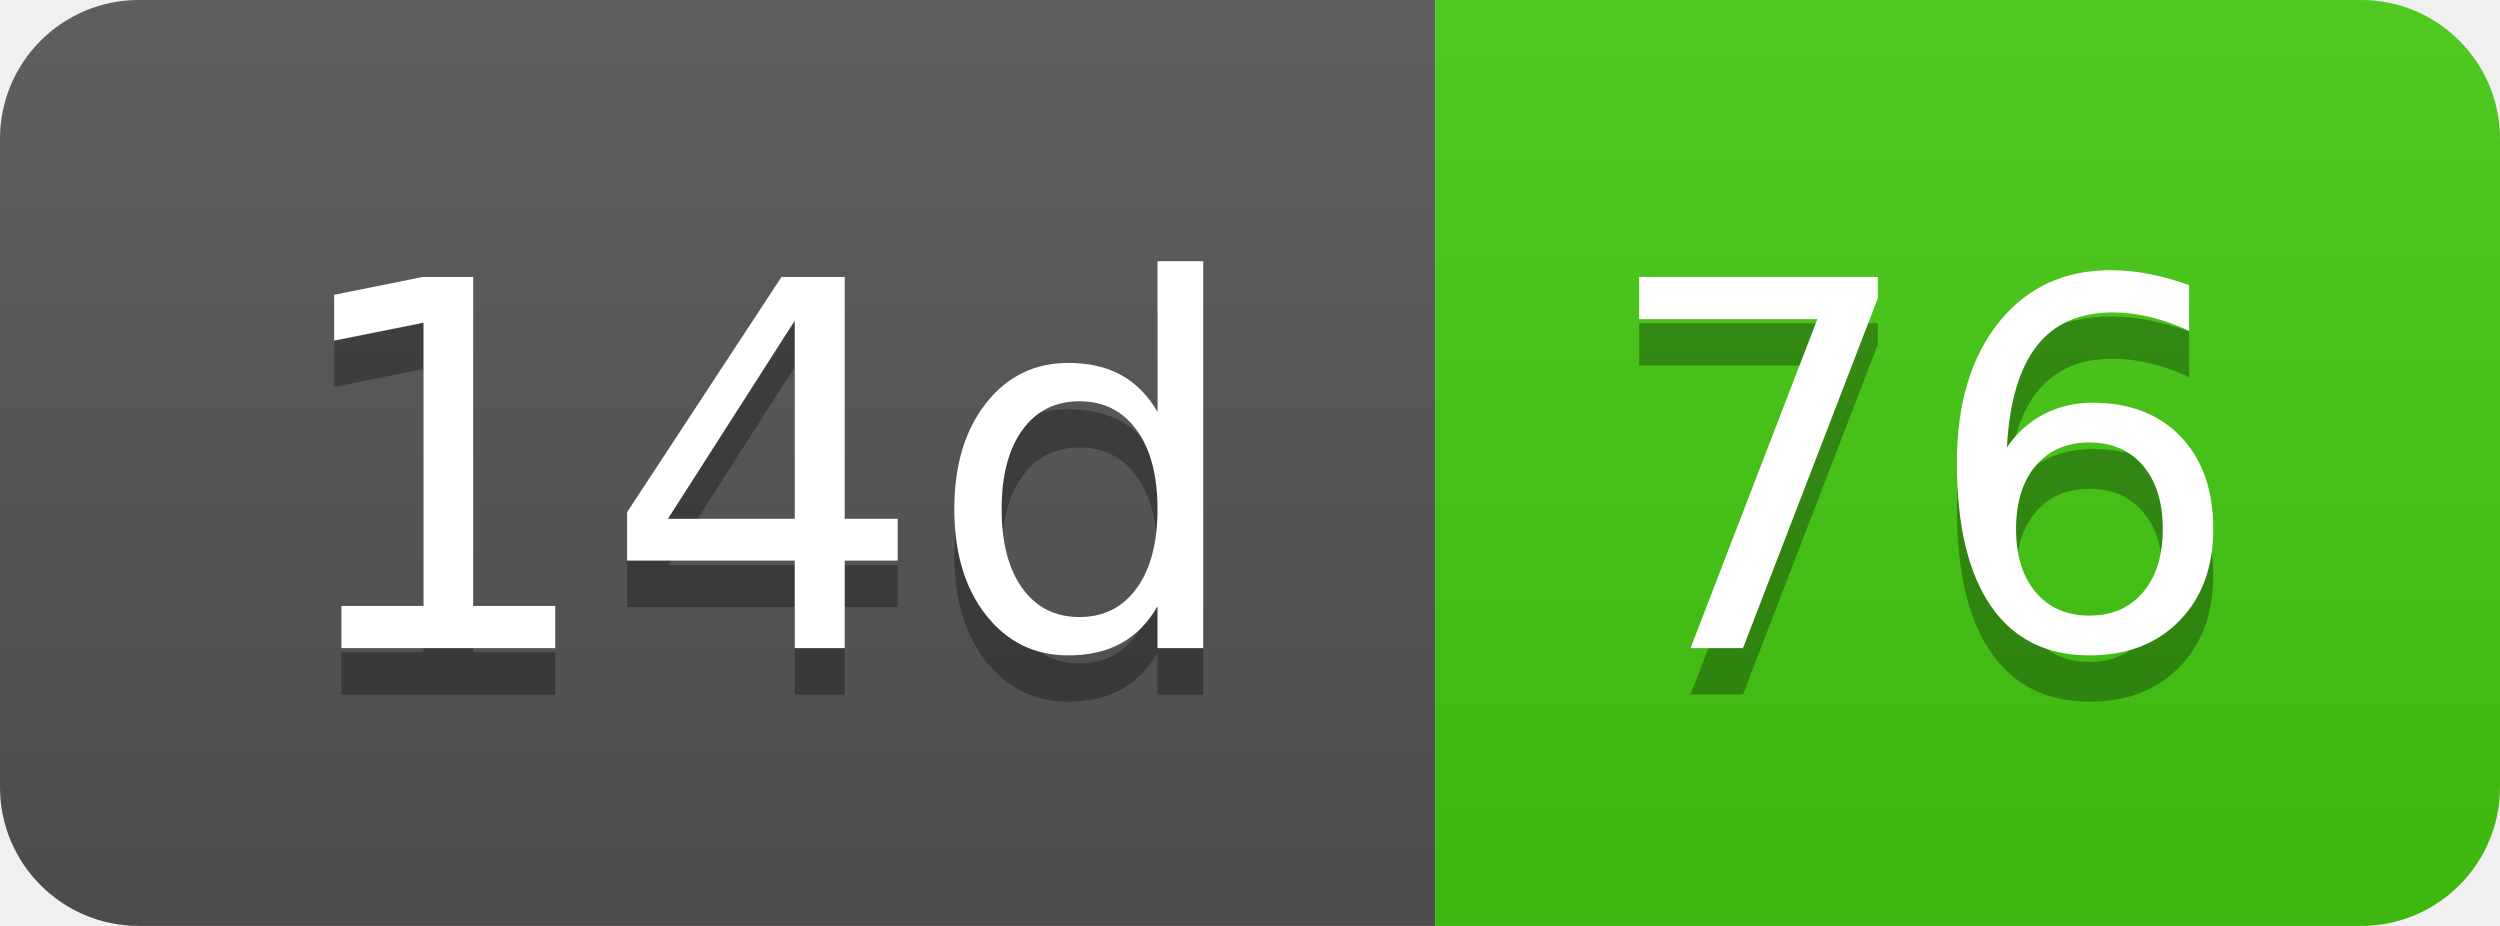
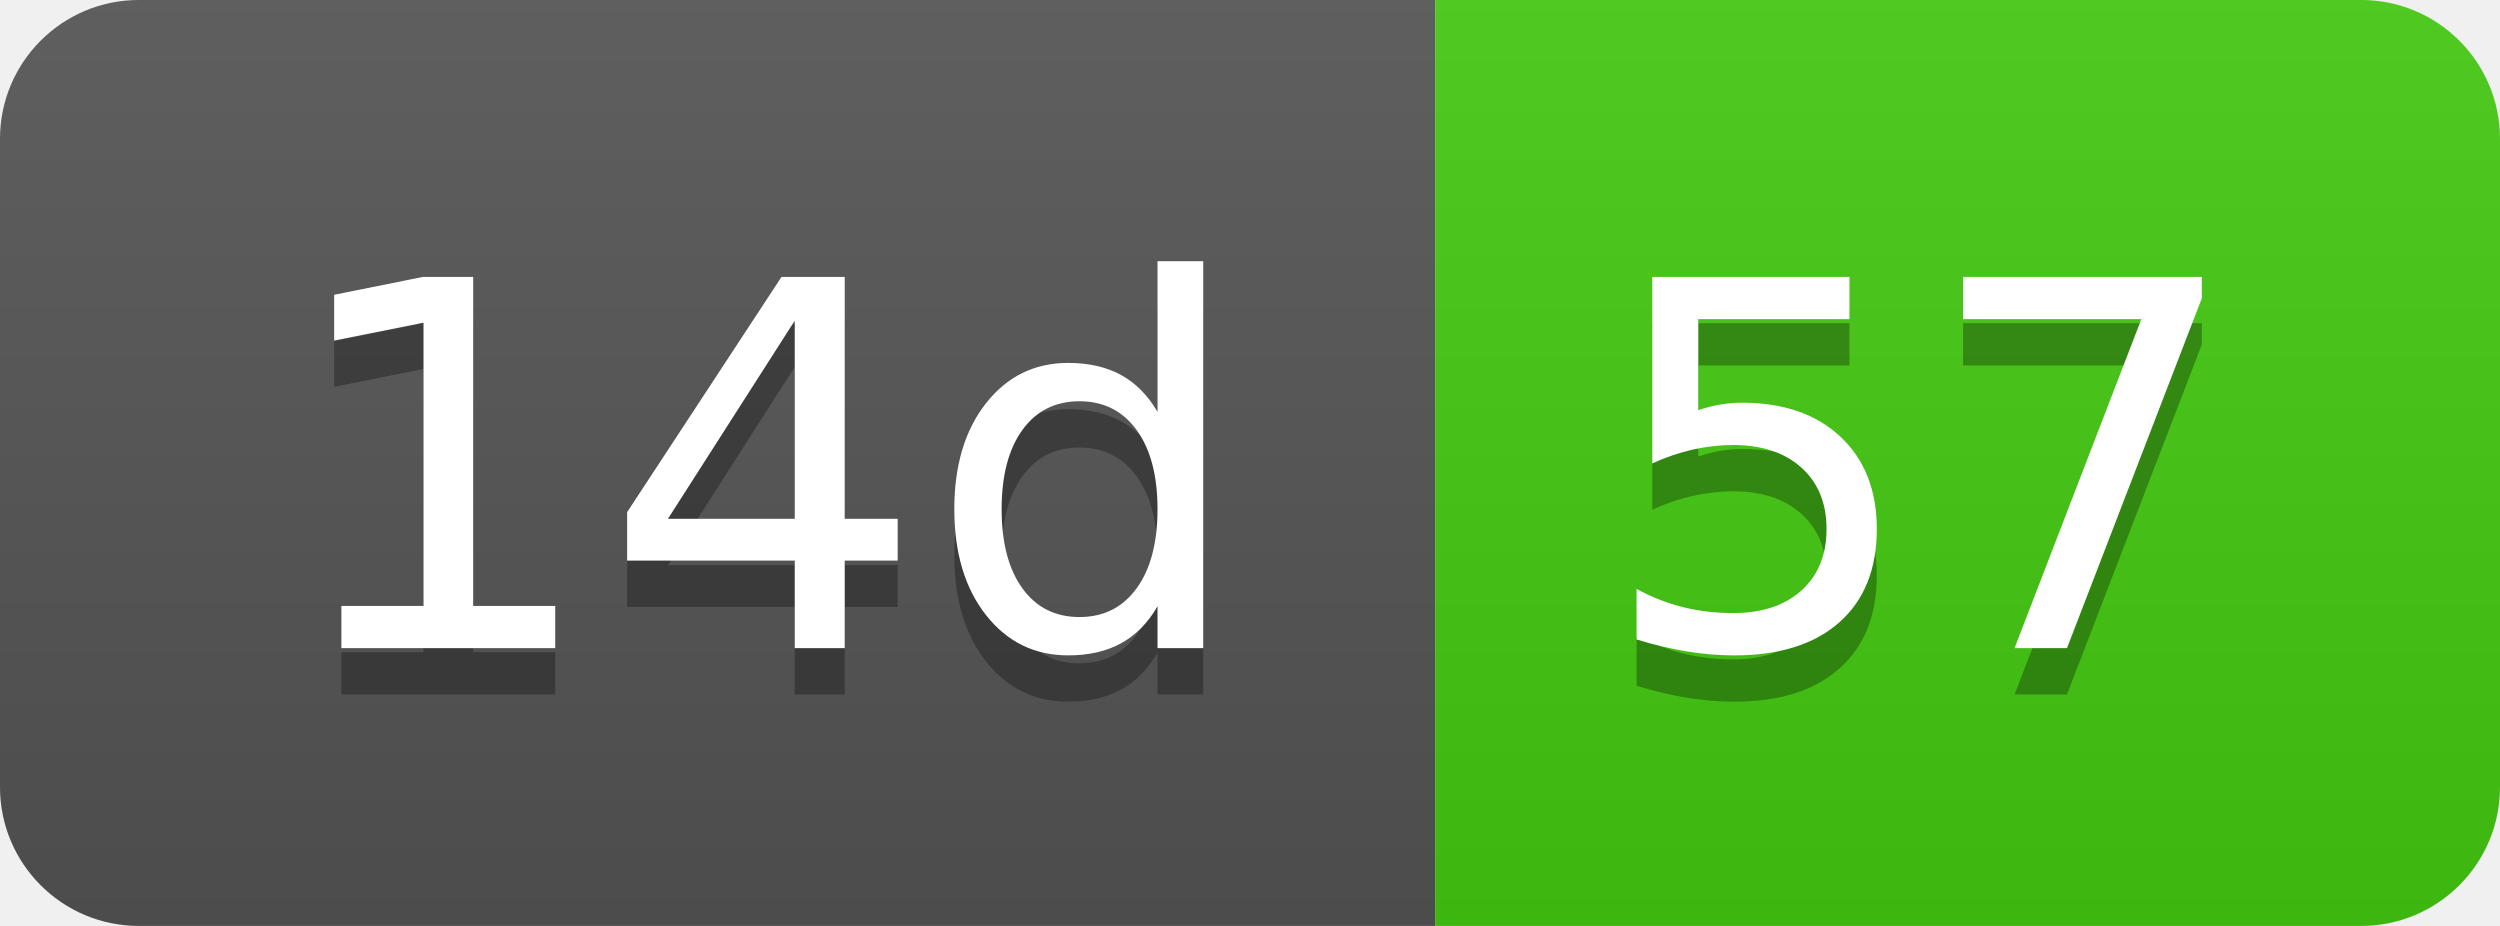
- <svg xmlns="http://www.w3.org/2000/svg" width="54" height="20" role="img" aria-label="14d: 76">
+ <svg xmlns="http://www.w3.org/2000/svg" width="54" height="20" role="img" aria-label="14d: 57">
  <linearGradient id="s" x2="0" y2="100%">
    <stop offset="0" stop-color="#bbb" stop-opacity=".1" />
    <stop offset="1" stop-opacity=".1" />
  </linearGradient>
  <clipPath id="r">
    <rect width="54" height="20" rx="3" fill="#fff" />
  </clipPath>
  <g clip-path="url(#r)">
    <rect width="31" height="20" fill="#555" />
    <rect x="31" width="23" height="20" fill="#4c1" />
    <rect width="54" height="20" fill="url(#s)" />
  </g>
  <g fill="#fff" text-anchor="middle" font-family="Verdana,Geneva,DejaVu Sans,sans-serif" text-rendering="geometricPrecision" font-size="110">
    <text aria-hidden="true" x="165" y="150" fill="#010101" fill-opacity=".3" transform="scale(.1)" textLength="210">14d</text>
    <text x="165" y="140" transform="scale(.1)" fill="#fff" textLength="210">14d</text>
-     <text aria-hidden="true" x="415" y="150" fill="#010101" fill-opacity=".3" transform="scale(.1)" textLength="130">76</text>
-     <text x="415" y="140" transform="scale(.1)" fill="#fff" textLength="130">76</text>
+     <text aria-hidden="true" x="415" y="150" fill="#010101" fill-opacity=".3" transform="scale(.1)" textLength="130">57</text>
+     <text x="415" y="140" transform="scale(.1)" fill="#fff" textLength="130">57</text>
  </g>
</svg>
